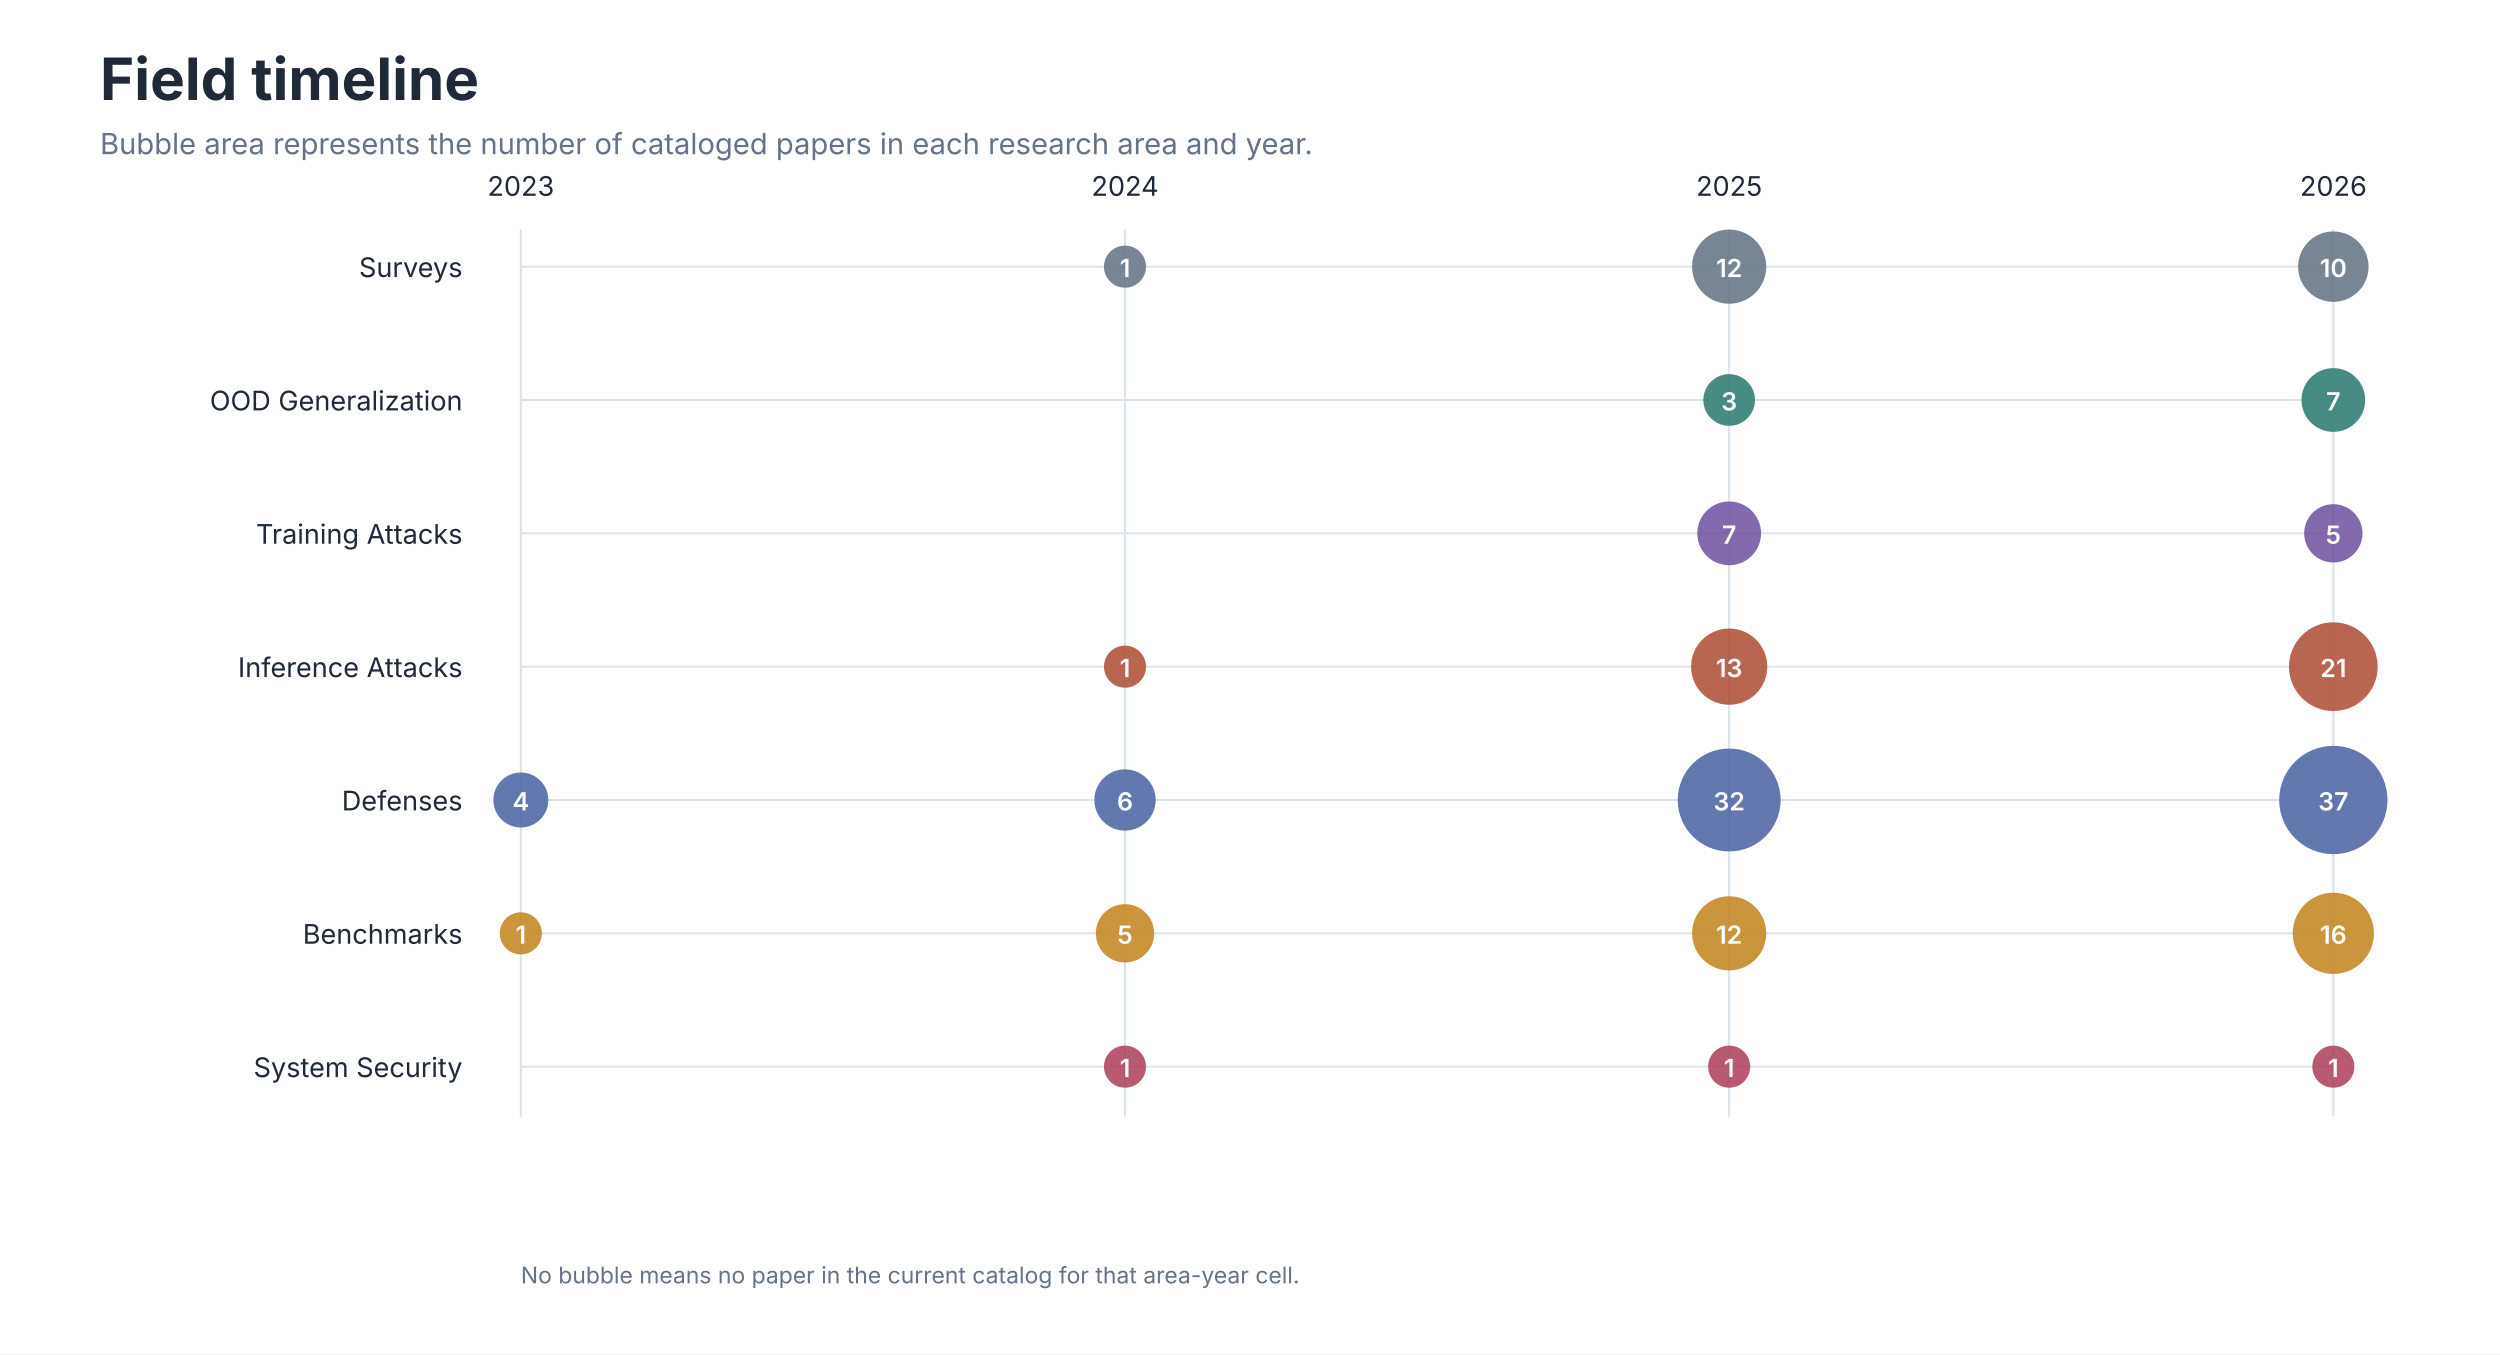
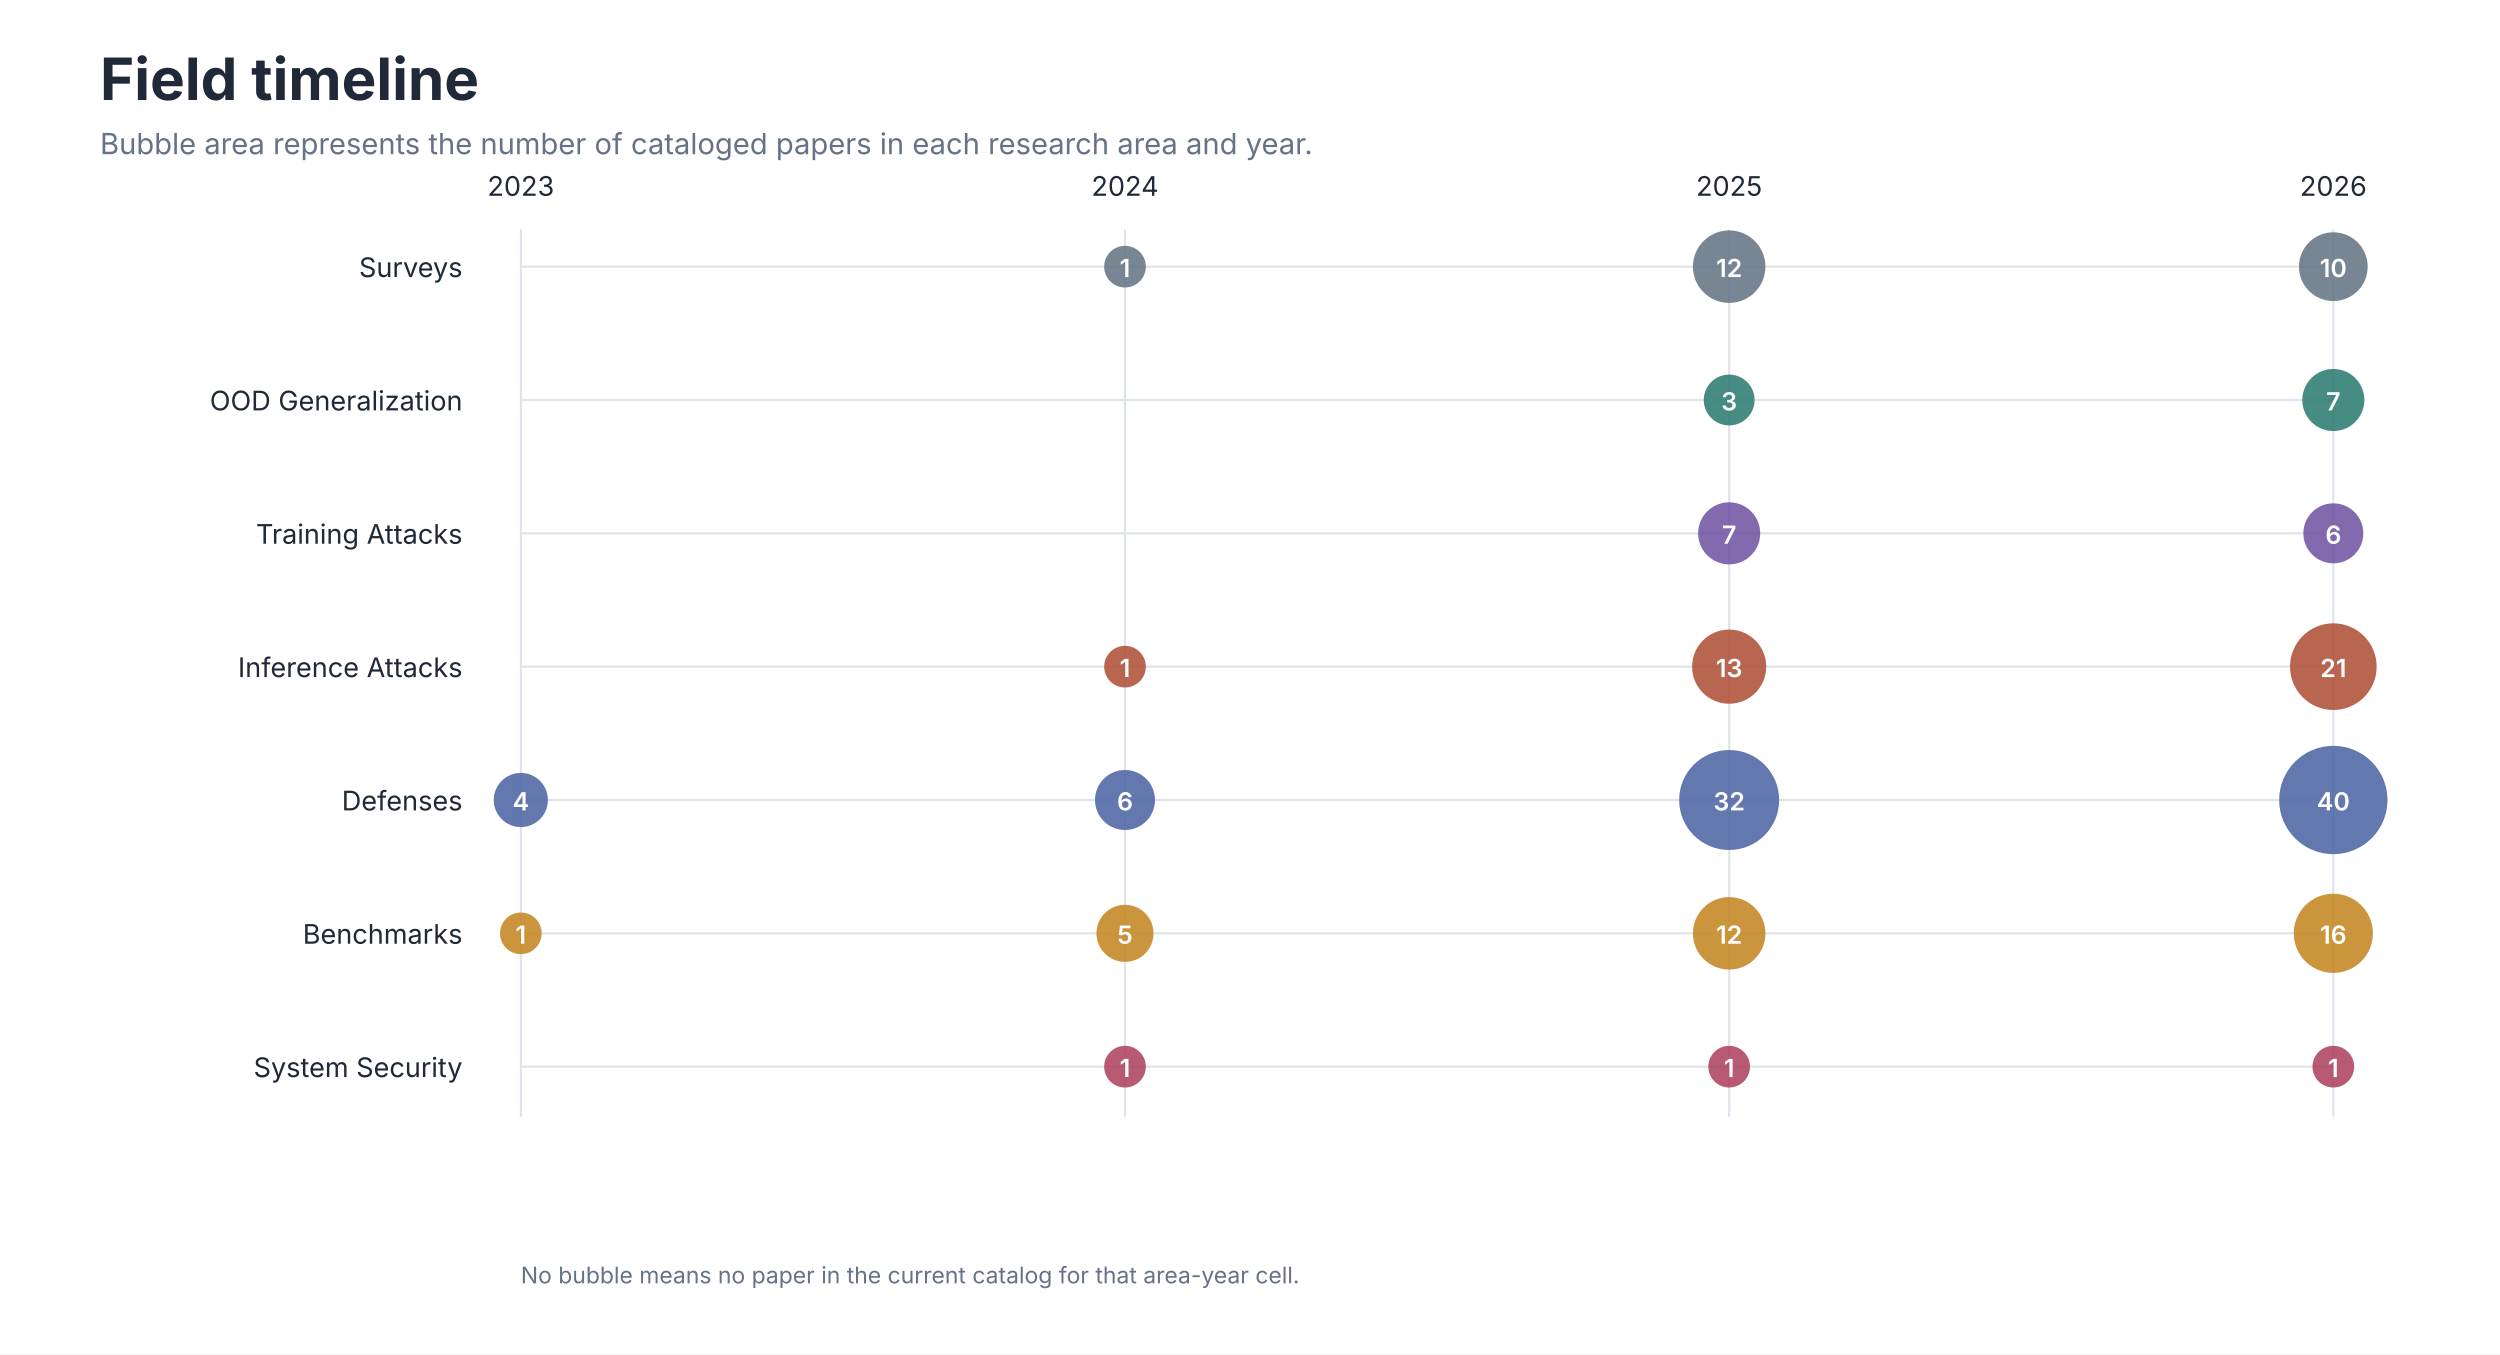
<svg xmlns="http://www.w3.org/2000/svg" role="img" aria-labelledby="title desc" viewBox="0 0 1200 650">
  <style>
text { font-family: -apple-system, BlinkMacSystemFont, 'Segoe UI', sans-serif; }
.title { font-size: 28px; font-weight: 650; fill: #202938; }
.subtitle { font-size: 14px; fill: #657287; }
.axis { font-size: 13px; fill: #657287; }
.label { font-size: 13px; fill: #202938; }
.small { font-size: 11px; fill: #657287; }
</style>
  <rect width="1200" height="650" fill="#FFFFFF" />
  <text class="title" x="48" y="48">Field timeline</text>
  <text class="subtitle" x="48" y="74">Bubble area represents the number of cataloged papers in each research area and year.</text>
  <line x1="250.0" y1="110" x2="250.0" y2="536" stroke="#DCE3EC" />
  <text class="label" x="250.0" y="94" text-anchor="middle">2023</text>
  <line x1="540.0" y1="110" x2="540.0" y2="536" stroke="#DCE3EC" />
  <text class="label" x="540.0" y="94" text-anchor="middle">2024</text>
  <line x1="830.0" y1="110" x2="830.0" y2="536" stroke="#DCE3EC" />
  <text class="label" x="830.0" y="94" text-anchor="middle">2025</text>
  <line x1="1120.0" y1="110" x2="1120.0" y2="536" stroke="#DCE3EC" />
  <text class="label" x="1120.0" y="94" text-anchor="middle">2026</text>
  <text class="label" x="222" y="133" text-anchor="end">Surveys</text>
  <line x1="250" y1="128" x2="1120" y2="128" stroke="#DCE3EC" />
-   <circle cx="540.0" cy="128" r="10.1" fill="#667585" fill-opacity="0.88" />
+   <circle cx="540.0" cy="128" r="10.0" fill="#667585" fill-opacity="0.88" />
  <text x="540.0" y="133" text-anchor="middle" font-size="12" font-weight="600" fill="#FFFFFF">1</text>
-   <circle cx="830.0" cy="128" r="17.8" fill="#667585" fill-opacity="0.88" />
+   <circle cx="830.0" cy="128" r="17.4" fill="#667585" fill-opacity="0.88" />
  <text x="830.0" y="133" text-anchor="middle" font-size="12" font-weight="600" fill="#FFFFFF">12</text>
-   <circle cx="1120.0" cy="128" r="16.9" fill="#667585" fill-opacity="0.88" />
+   <circle cx="1120.0" cy="128" r="16.5" fill="#667585" fill-opacity="0.88" />
  <text x="1120.0" y="133" text-anchor="middle" font-size="12" font-weight="600" fill="#FFFFFF">10</text>
  <text class="label" x="222" y="197" text-anchor="end">OOD Generalization</text>
  <line x1="250" y1="192" x2="1120" y2="192" stroke="#DCE3EC" />
-   <circle cx="830.0" cy="192" r="12.4" fill="#2F7D73" fill-opacity="0.88" />
+   <circle cx="830.0" cy="192" r="12.2" fill="#2F7D73" fill-opacity="0.88" />
  <text x="830.0" y="197" text-anchor="middle" font-size="12" font-weight="600" fill="#FFFFFF">3</text>
-   <circle cx="1120.0" cy="192" r="15.3" fill="#2F7D73" fill-opacity="0.88" />
+   <circle cx="1120.0" cy="192" r="14.9" fill="#2F7D73" fill-opacity="0.88" />
  <text x="1120.0" y="197" text-anchor="middle" font-size="12" font-weight="600" fill="#FFFFFF">7</text>
  <text class="label" x="222" y="261" text-anchor="end">Training Attacks</text>
  <line x1="250" y1="256" x2="1120" y2="256" stroke="#DCE3EC" />
-   <circle cx="830.0" cy="256" r="15.3" fill="#7356A3" fill-opacity="0.88" />
+   <circle cx="830.0" cy="256" r="14.9" fill="#7356A3" fill-opacity="0.88" />
  <text x="830.0" y="261" text-anchor="middle" font-size="12" font-weight="600" fill="#FFFFFF">7</text>
-   <circle cx="1120.0" cy="256" r="14.0" fill="#7356A3" fill-opacity="0.88" />
-   <text x="1120.0" y="261" text-anchor="middle" font-size="12" font-weight="600" fill="#FFFFFF">5</text>
+   <circle cx="1120.0" cy="256" r="14.4" fill="#7356A3" fill-opacity="0.88" />
+   <text x="1120.0" y="261" text-anchor="middle" font-size="12" font-weight="600" fill="#FFFFFF">6</text>
  <text class="label" x="222" y="325" text-anchor="end">Inference Attacks</text>
  <line x1="250" y1="320" x2="1120" y2="320" stroke="#DCE3EC" />
-   <circle cx="540.0" cy="320" r="10.1" fill="#B0523A" fill-opacity="0.88" />
+   <circle cx="540.0" cy="320" r="10.0" fill="#B0523A" fill-opacity="0.88" />
  <text x="540.0" y="325" text-anchor="middle" font-size="12" font-weight="600" fill="#FFFFFF">1</text>
-   <circle cx="830.0" cy="320" r="18.3" fill="#B0523A" fill-opacity="0.88" />
+   <circle cx="830.0" cy="320" r="17.8" fill="#B0523A" fill-opacity="0.88" />
  <text x="830.0" y="325" text-anchor="middle" font-size="12" font-weight="600" fill="#FFFFFF">13</text>
-   <circle cx="1120.0" cy="320" r="21.3" fill="#B0523A" fill-opacity="0.88" />
+   <circle cx="1120.0" cy="320" r="20.8" fill="#B0523A" fill-opacity="0.88" />
  <text x="1120.0" y="325" text-anchor="middle" font-size="12" font-weight="600" fill="#FFFFFF">21</text>
  <text class="label" x="222" y="389" text-anchor="end">Defenses</text>
  <line x1="250" y1="384" x2="1120" y2="384" stroke="#DCE3EC" />
-   <circle cx="250.0" cy="384" r="13.2" fill="#4F67A5" fill-opacity="0.88" />
+   <circle cx="250.0" cy="384" r="13.0" fill="#4F67A5" fill-opacity="0.88" />
  <text x="250.0" y="389" text-anchor="middle" font-size="12" font-weight="600" fill="#FFFFFF">4</text>
-   <circle cx="540.0" cy="384" r="14.7" fill="#4F67A5" fill-opacity="0.88" />
+   <circle cx="540.0" cy="384" r="14.4" fill="#4F67A5" fill-opacity="0.88" />
  <text x="540.0" y="389" text-anchor="middle" font-size="12" font-weight="600" fill="#FFFFFF">6</text>
-   <circle cx="830.0" cy="384" r="24.7" fill="#4F67A5" fill-opacity="0.88" />
+   <circle cx="830.0" cy="384" r="24.0" fill="#4F67A5" fill-opacity="0.88" />
  <text x="830.0" y="389" text-anchor="middle" font-size="12" font-weight="600" fill="#FFFFFF">32</text>
  <circle cx="1120.0" cy="384" r="26.0" fill="#4F67A5" fill-opacity="0.88" />
-   <text x="1120.0" y="389" text-anchor="middle" font-size="12" font-weight="600" fill="#FFFFFF">37</text>
+   <text x="1120.0" y="389" text-anchor="middle" font-size="12" font-weight="600" fill="#FFFFFF">40</text>
  <text class="label" x="222" y="453" text-anchor="end">Benchmarks</text>
  <line x1="250" y1="448" x2="1120" y2="448" stroke="#DCE3EC" />
-   <circle cx="250.0" cy="448" r="10.1" fill="#C48724" fill-opacity="0.88" />
+   <circle cx="250.0" cy="448" r="10.0" fill="#C48724" fill-opacity="0.88" />
  <text x="250.0" y="453" text-anchor="middle" font-size="12" font-weight="600" fill="#FFFFFF">1</text>
-   <circle cx="540.0" cy="448" r="14.0" fill="#C48724" fill-opacity="0.88" />
+   <circle cx="540.0" cy="448" r="13.7" fill="#C48724" fill-opacity="0.88" />
  <text x="540.0" y="453" text-anchor="middle" font-size="12" font-weight="600" fill="#FFFFFF">5</text>
-   <circle cx="830.0" cy="448" r="17.8" fill="#C48724" fill-opacity="0.88" />
+   <circle cx="830.0" cy="448" r="17.4" fill="#C48724" fill-opacity="0.88" />
  <text x="830.0" y="453" text-anchor="middle" font-size="12" font-weight="600" fill="#FFFFFF">12</text>
-   <circle cx="1120.0" cy="448" r="19.5" fill="#C48724" fill-opacity="0.88" />
+   <circle cx="1120.0" cy="448" r="19.0" fill="#C48724" fill-opacity="0.88" />
  <text x="1120.0" y="453" text-anchor="middle" font-size="12" font-weight="600" fill="#FFFFFF">16</text>
  <text class="label" x="222" y="517" text-anchor="end">System Security</text>
  <line x1="250" y1="512" x2="1120" y2="512" stroke="#DCE3EC" />
-   <circle cx="540.0" cy="512" r="10.1" fill="#AE4560" fill-opacity="0.88" />
+   <circle cx="540.0" cy="512" r="10.0" fill="#AE4560" fill-opacity="0.88" />
  <text x="540.0" y="517" text-anchor="middle" font-size="12" font-weight="600" fill="#FFFFFF">1</text>
-   <circle cx="830.0" cy="512" r="10.1" fill="#AE4560" fill-opacity="0.88" />
+   <circle cx="830.0" cy="512" r="10.0" fill="#AE4560" fill-opacity="0.88" />
  <text x="830.0" y="517" text-anchor="middle" font-size="12" font-weight="600" fill="#FFFFFF">1</text>
-   <circle cx="1120.0" cy="512" r="10.1" fill="#AE4560" fill-opacity="0.88" />
+   <circle cx="1120.0" cy="512" r="10.0" fill="#AE4560" fill-opacity="0.88" />
  <text x="1120.0" y="517" text-anchor="middle" font-size="12" font-weight="600" fill="#FFFFFF">1</text>
  <text class="small" x="250" y="616">No bubble means no paper in the current catalog for that area-year cell.</text>
</svg>
